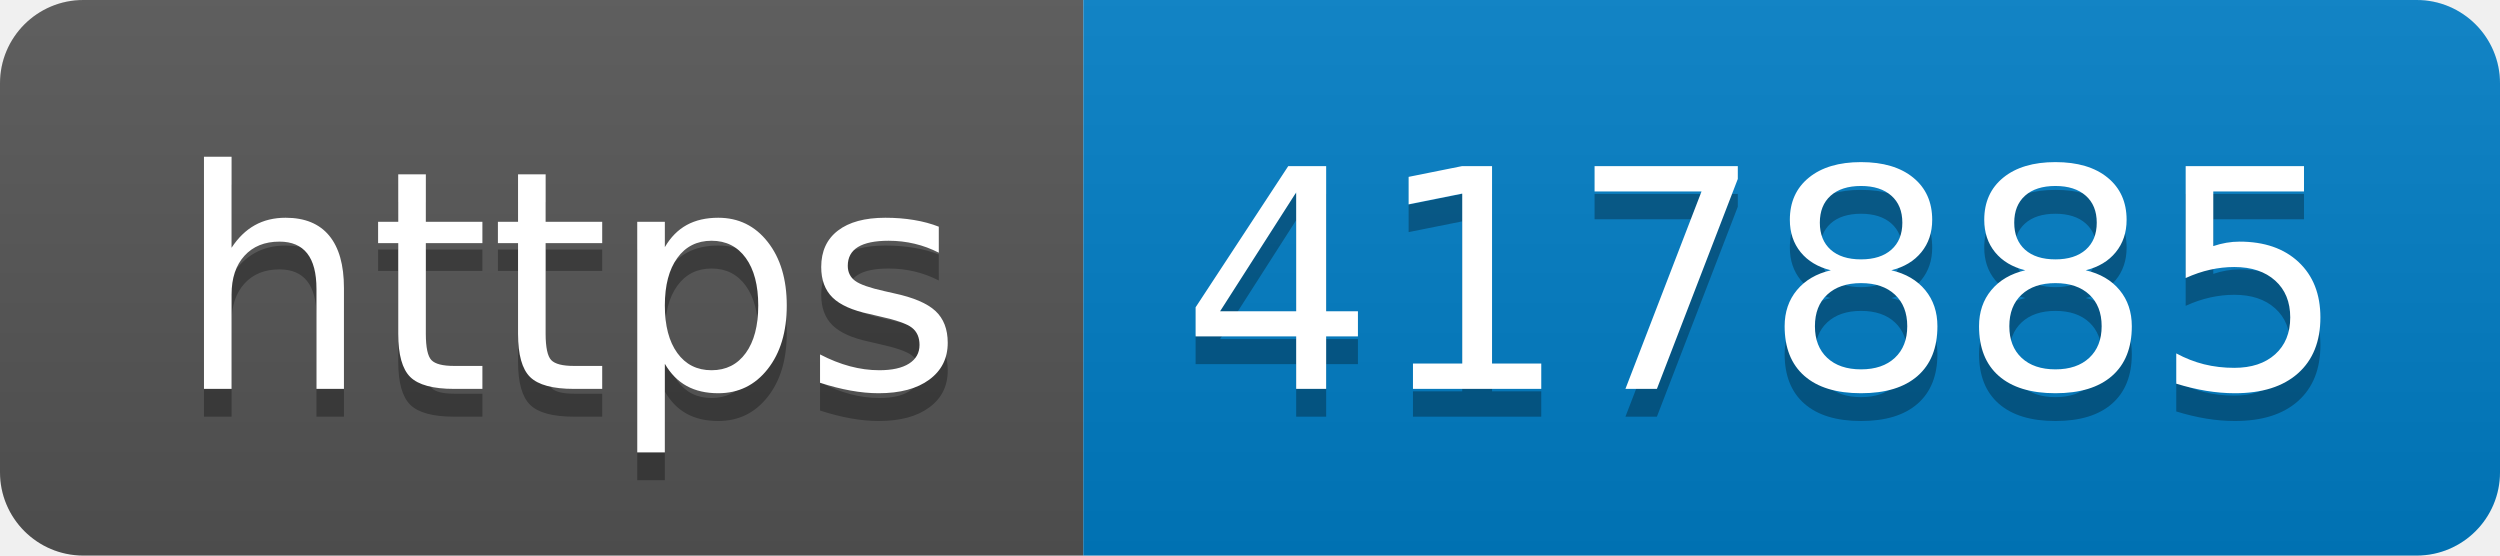
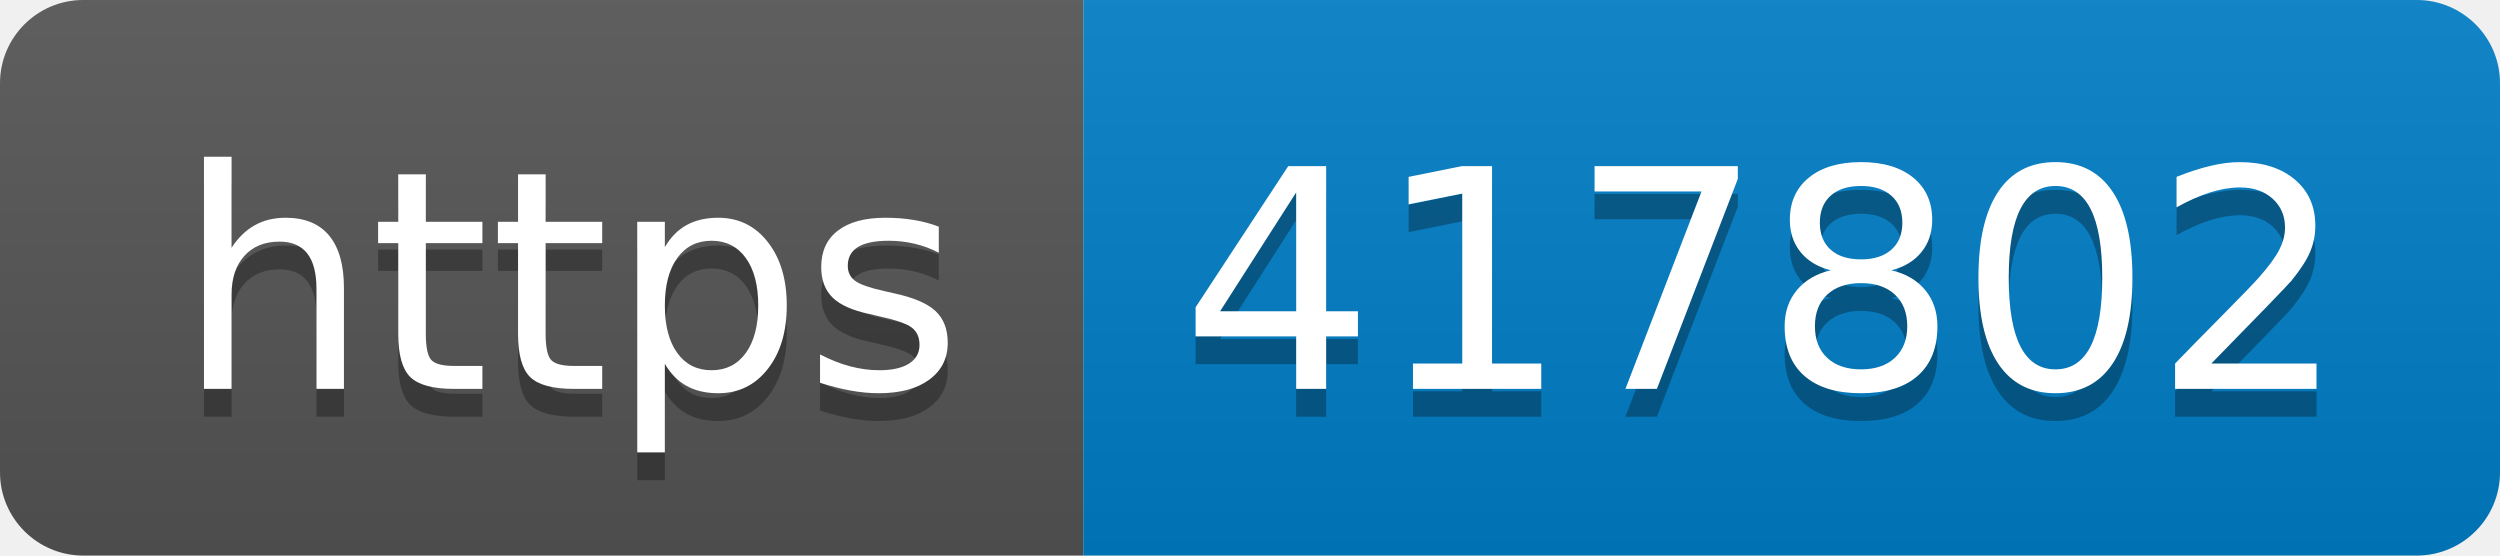
- <svg xmlns="http://www.w3.org/2000/svg" width="90" height="20" role="img" aria-label="https: 417885">
+ <svg xmlns="http://www.w3.org/2000/svg" width="90" height="20" role="img" aria-label="https: 417802">
  <linearGradient id="s" x2="0" y2="100%">
    <stop offset="0" stop-color="#bbb" stop-opacity=".1" />
    <stop offset="1" stop-opacity=".1" />
  </linearGradient>
  <clipPath id="r">
    <rect width="90" height="20" rx="3" fill="#fff" />
  </clipPath>
  <g clip-path="url(#r)">
    <rect width="39" height="20" fill="#555" />
    <rect x="39" width="51" height="20" fill="#007ec6" />
    <rect width="90" height="20" fill="url(#s)" />
  </g>
  <g fill="#fff" text-anchor="middle" font-family="Verdana,Geneva,DejaVu Sans,sans-serif" text-rendering="geometricPrecision" font-size="110">
    <text aria-hidden="true" x="205" y="150" fill="#010101" fill-opacity=".3" transform="scale(.1)" textLength="290">https</text>
    <text x="205" y="140" transform="scale(.1)" fill="#fff" textLength="290">https</text>
-     <text aria-hidden="true" x="635" y="150" fill="#010101" fill-opacity=".3" transform="scale(.1)" textLength="410">417885</text>
-     <text x="635" y="140" transform="scale(.1)" fill="#fff" textLength="410">417885</text>
+     <text aria-hidden="true" x="635" y="150" fill="#010101" fill-opacity=".3" transform="scale(.1)" textLength="410">417802</text>
+     <text x="635" y="140" transform="scale(.1)" fill="#fff" textLength="410">417802</text>
  </g>
</svg>
